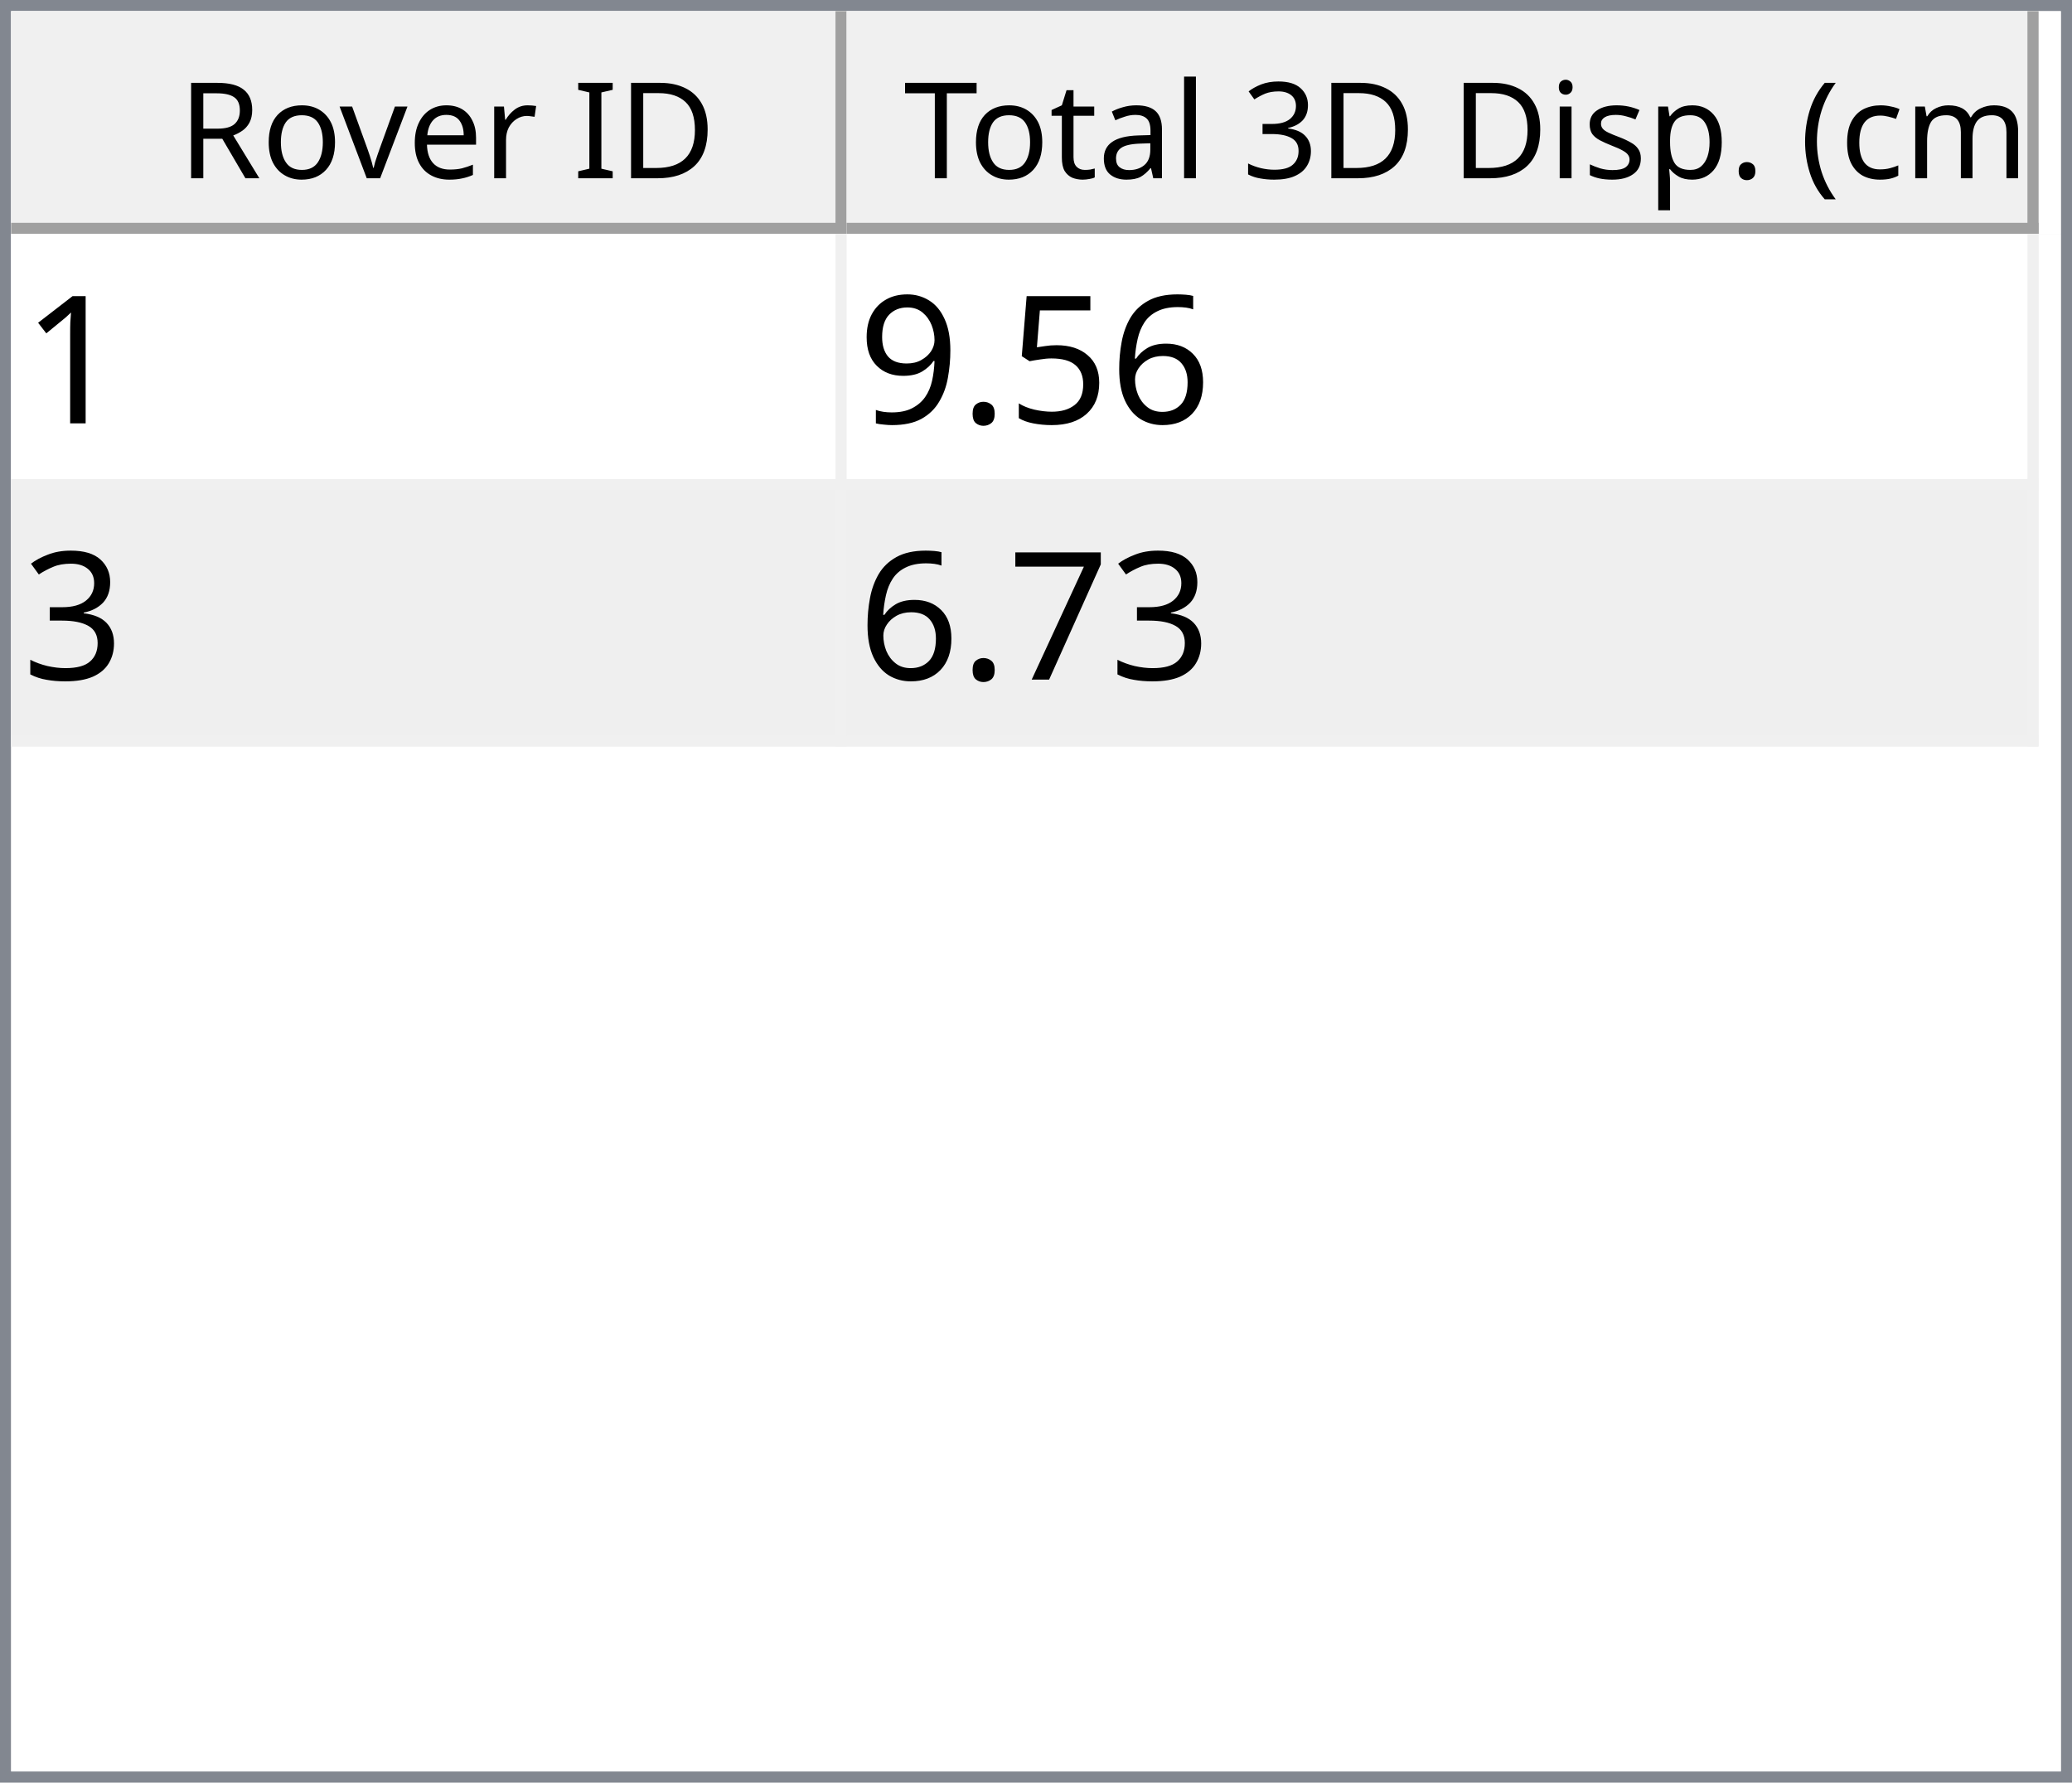
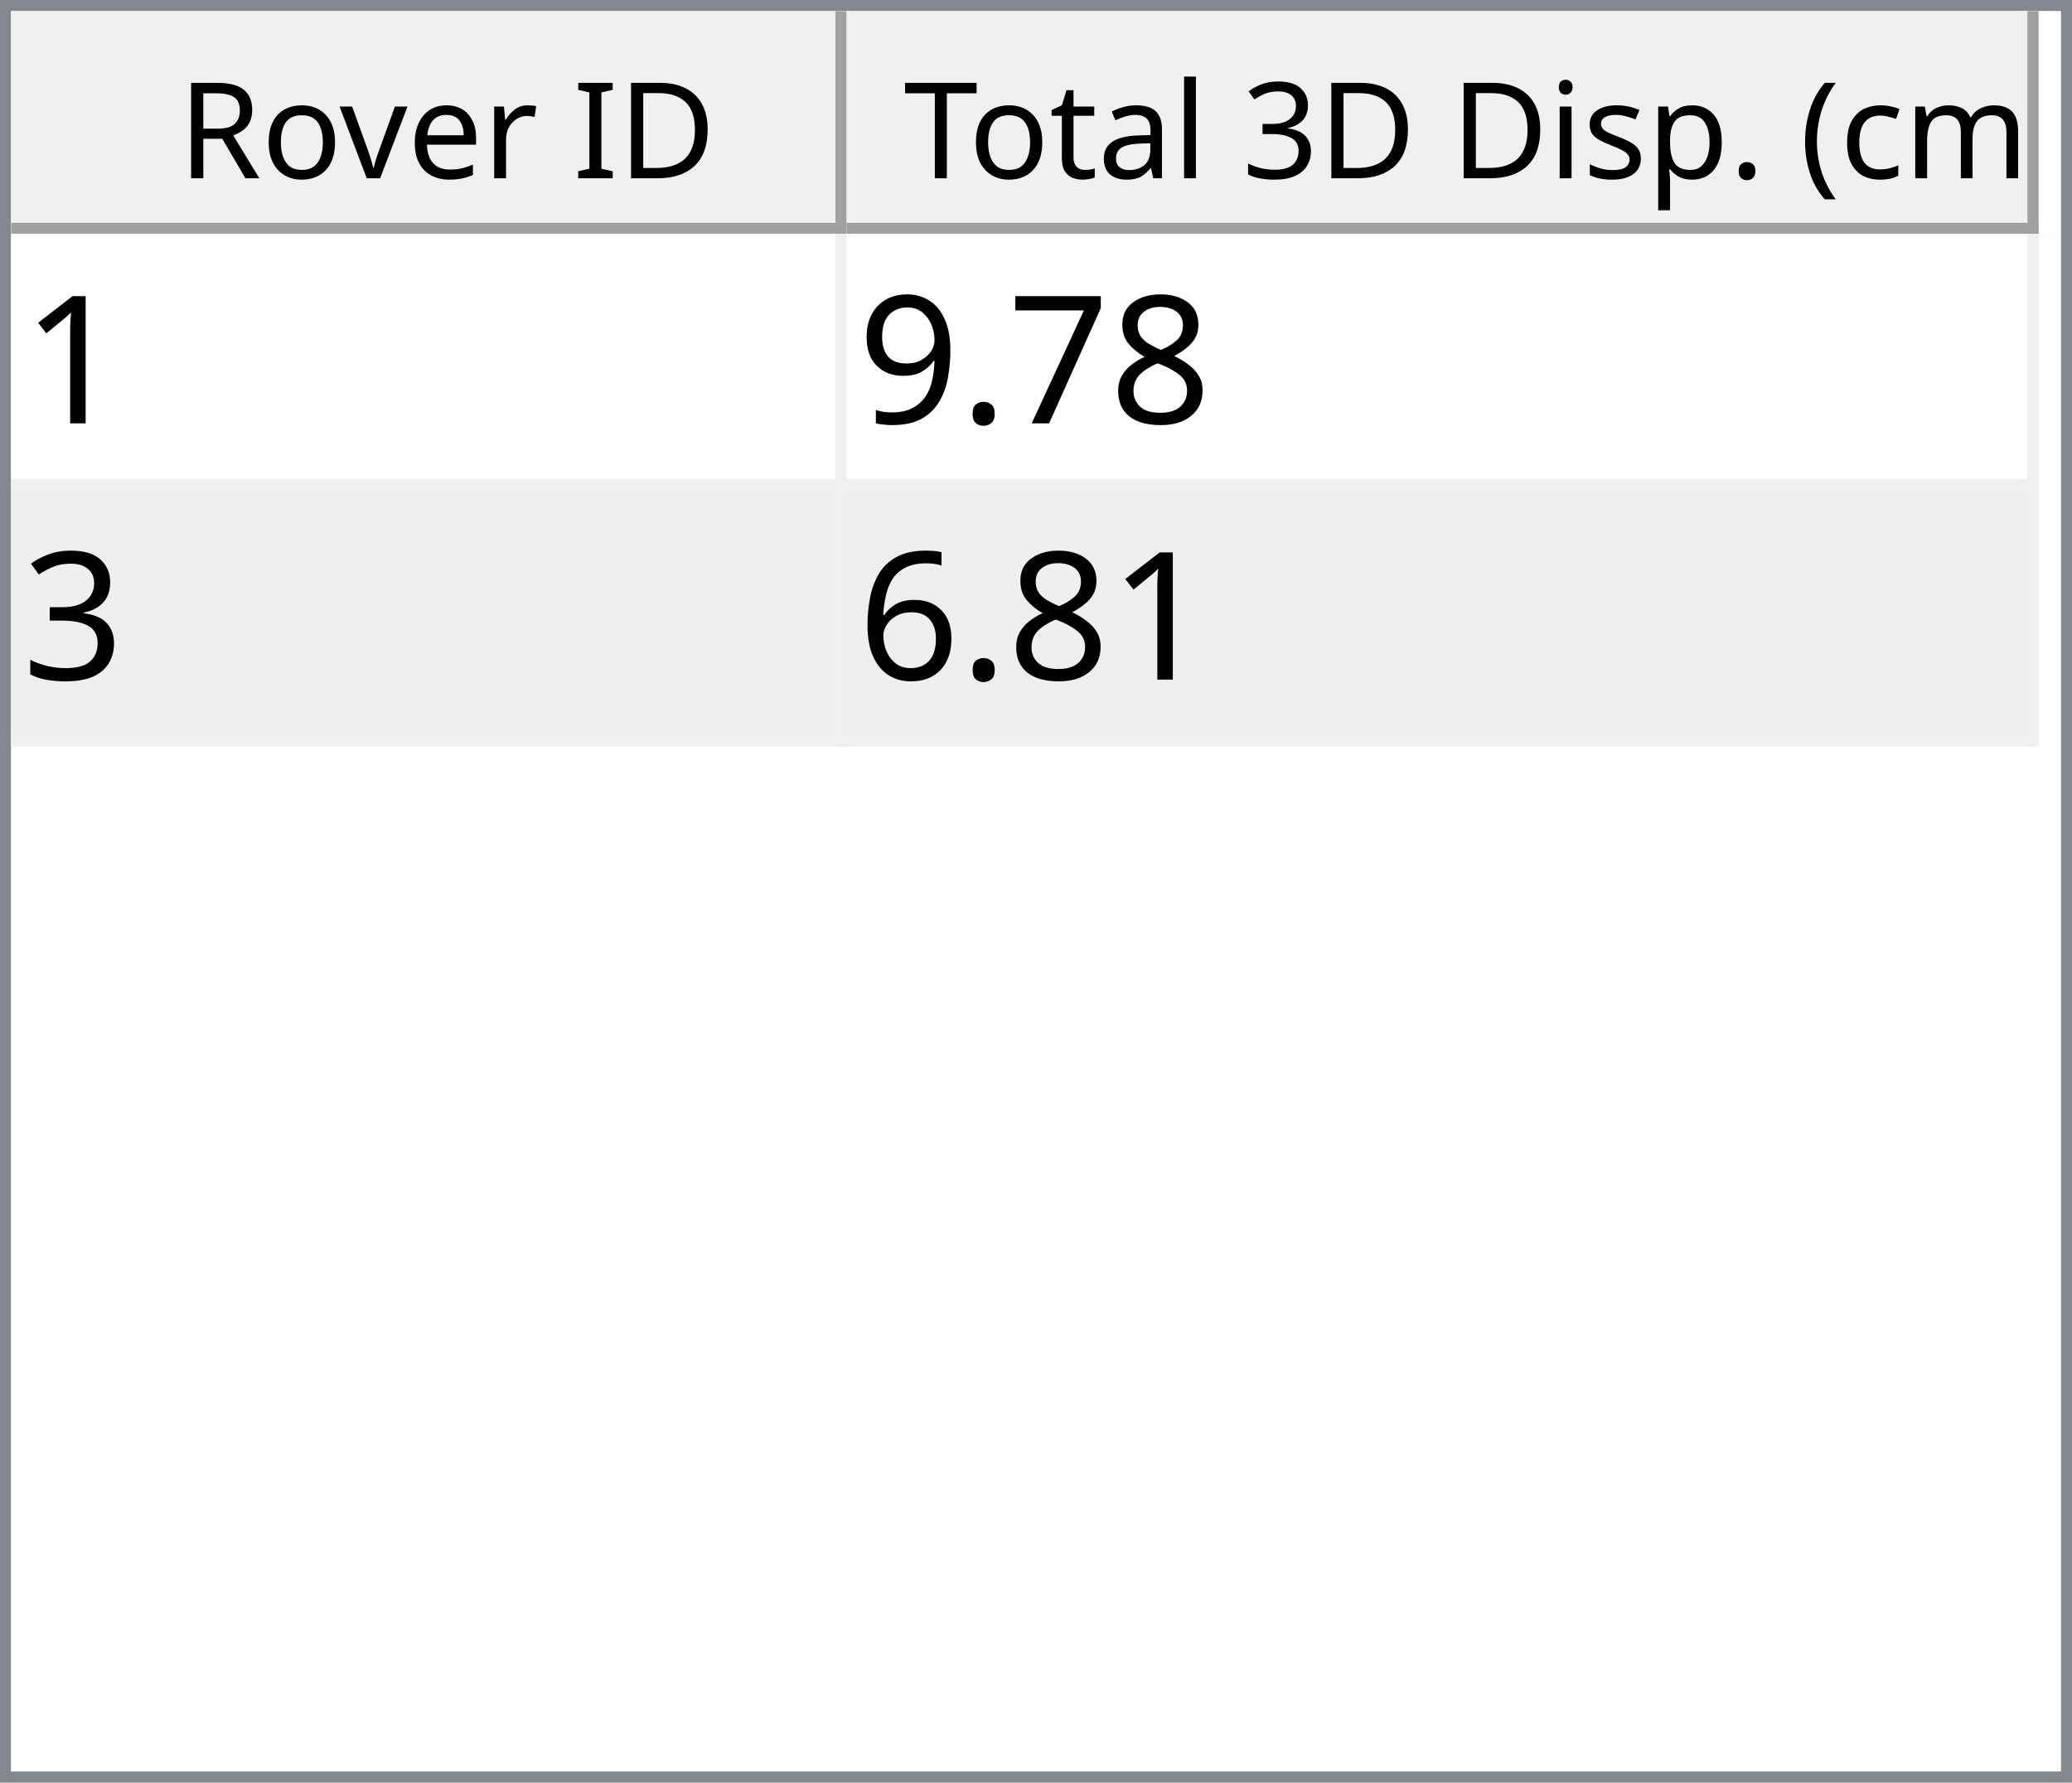
<svg xmlns="http://www.w3.org/2000/svg" style="fill-opacity:1; color-rendering:auto; color-interpolation:auto; text-rendering:auto; stroke:black; stroke-linecap:square; stroke-miterlimit:10; shape-rendering:auto; stroke-opacity:1; fill:black; stroke-dasharray:none; font-weight:normal; stroke-width:1; font-family:'Dialog'; font-style:normal; stroke-linejoin:miter; font-size:12px; stroke-dashoffset:0; image-rendering:auto;" width="186" height="160">
  <defs id="genericDefs" />
  <g>
    <defs id="defs1">
      <clipPath clipPathUnits="userSpaceOnUse" id="clipPath1">
        <path d="M0 0 L186 0 L186 160 L0 160 L0 0 Z" />
      </clipPath>
      <clipPath clipPathUnits="userSpaceOnUse" id="clipPath2">
        <path d="M0 0 L0 160 L186 160 L186 0 Z" />
      </clipPath>
      <clipPath clipPathUnits="userSpaceOnUse" id="clipPath3">
        <path d="M0 0 L0 20 L184 20 L184 0 Z" />
      </clipPath>
      <clipPath clipPathUnits="userSpaceOnUse" id="clipPath4">
        <path d="M0 0 L0 20 L75 20 L75 0 Z" />
      </clipPath>
      <clipPath clipPathUnits="userSpaceOnUse" id="clipPath5">
        <path d="M1 1 L1 19 L74 19 L74 1 Z" />
      </clipPath>
      <clipPath clipPathUnits="userSpaceOnUse" id="clipPath6">
        <path d="M0 0 L0 18 L73 18 L73 0 Z" />
      </clipPath>
      <clipPath clipPathUnits="userSpaceOnUse" id="clipPath7">
        <path d="M-0.5 -0.5 L-0.5 19.5 L74.5 19.5 L74.5 -0.5 Z" />
      </clipPath>
      <clipPath clipPathUnits="userSpaceOnUse" id="clipPath8">
        <path d="M0 0 L0 20 L107 20 L107 0 Z" />
      </clipPath>
      <clipPath clipPathUnits="userSpaceOnUse" id="clipPath9">
        <path d="M1 1 L1 19 L106 19 L106 1 Z" />
      </clipPath>
      <clipPath clipPathUnits="userSpaceOnUse" id="clipPath10">
        <path d="M0 0 L0 18 L105 18 L105 0 Z" />
      </clipPath>
      <clipPath clipPathUnits="userSpaceOnUse" id="clipPath11">
        <path d="M-0.5 -0.5 L-0.5 19.5 L106.5 19.5 L106.5 -0.5 Z" />
      </clipPath>
      <clipPath clipPathUnits="userSpaceOnUse" id="clipPath12">
        <path d="M0 0 L0 138 L184 138 L184 0 Z" />
      </clipPath>
      <clipPath clipPathUnits="userSpaceOnUse" id="clipPath13">
        <path d="M0 0 L0 46 L182 46 L182 0 Z" />
      </clipPath>
      <clipPath clipPathUnits="userSpaceOnUse" id="clipPath14">
        <path d="M-0.5 -0.5 L-0.5 45.5 L181.5 45.5 L181.5 -0.5 Z" />
      </clipPath>
      <clipPath clipPathUnits="userSpaceOnUse" id="clipPath15">
        <path d="M0 0 L0 22 L74 22 L74 0 Z" />
      </clipPath>
      <clipPath clipPathUnits="userSpaceOnUse" id="clipPath16">
        <path d="M0 0 L0 22 L106 22 L106 0 Z" />
      </clipPath>
      <font horiz-adv-x="64.551" id="font1">
        <font-face ascent="107.91" descent="25.098" units-per-em="100" style="font-style:normal; font-family:Segoe UI; font-weight:normal;" />
        <missing-glyph horiz-adv-x="64.551" d="M8.109 0 L8.109 68.266 L56.453 68.266 L56.453 0 L8.109 0 ZM15.328 7.234 L49.219 7.234 L49.219 61.031 L15.328 61.031 L15.328 7.234 Z" />
        <glyph unicode="D" horiz-adv-x="70.117" d="M9.188 0 L9.188 70.016 L28.516 70.016 Q65.531 70.016 65.531 35.891 Q65.531 19.672 55.25 9.836 Q44.969 0 27.734 0 L9.188 0 ZM17.391 62.594 L17.391 7.422 L27.828 7.422 Q41.609 7.422 49.273 14.797 Q56.938 22.172 56.938 35.688 Q56.938 62.594 28.328 62.594 L17.391 62.594 Z" />
        <glyph unicode="I" horiz-adv-x="26.611" d="M17.391 0 L9.188 0 L9.188 70.016 L17.391 70.016 L17.391 0 Z" />
        <glyph unicode=" " horiz-adv-x="27.393" d="" />
        <glyph unicode="r" horiz-adv-x="34.766" d="M34.188 41.891 Q32.078 43.5 28.125 43.5 Q23 43.5 19.555 38.672 Q16.109 33.844 16.109 25.484 L16.109 0 L8.109 0 L8.109 50 L16.109 50 L16.109 39.703 L16.312 39.703 Q18.016 44.969 21.531 47.922 Q25.047 50.875 29.391 50.875 Q32.516 50.875 34.188 50.203 L34.188 41.891 Z" />
        <glyph unicode="e" horiz-adv-x="52.295" d="M48.297 23 L12.984 23 Q13.188 14.656 17.484 10.109 Q21.781 5.562 29.297 5.562 Q37.75 5.562 44.828 11.141 L44.828 3.609 Q38.234 -1.172 27.391 -1.172 Q16.797 -1.172 10.742 5.641 Q4.688 12.453 4.688 24.812 Q4.688 36.469 11.305 43.82 Q17.922 51.172 27.734 51.172 Q37.547 51.172 42.922 44.828 Q48.297 38.484 48.297 27.203 L48.297 23 ZM40.094 29.781 Q40.047 36.719 36.75 40.578 Q33.453 44.438 27.594 44.438 Q21.922 44.438 17.969 40.383 Q14.016 36.328 13.094 29.781 L40.094 29.781 Z" />
        <glyph unicode="v" horiz-adv-x="47.9" d="M47.406 50 L27.484 0 L19.625 0 L0.688 50 L9.469 50 L22.172 13.672 Q23.578 9.672 23.922 6.688 L24.125 6.688 Q24.609 10.453 25.688 13.484 L38.969 50 L47.406 50 Z" />
        <glyph unicode="o" horiz-adv-x="58.594" d="M29 -1.172 Q17.922 -1.172 11.305 5.836 Q4.688 12.844 4.688 24.422 Q4.688 37.016 11.57 44.094 Q18.453 51.172 30.172 51.172 Q41.359 51.172 47.633 44.289 Q53.906 37.406 53.906 25.203 Q53.906 13.234 47.141 6.031 Q40.375 -1.172 29 -1.172 ZM29.594 44.438 Q21.875 44.438 17.383 39.188 Q12.891 33.938 12.891 24.703 Q12.891 15.828 17.43 10.695 Q21.969 5.562 29.594 5.562 Q37.359 5.562 41.531 10.594 Q45.703 15.625 45.703 24.906 Q45.703 34.281 41.531 39.359 Q37.359 44.438 29.594 44.438 Z" />
        <glyph unicode="R" horiz-adv-x="59.814" d="M59.375 0 L49.609 0 L37.891 19.625 Q36.281 22.359 34.766 24.289 Q33.25 26.219 31.664 27.438 Q30.078 28.656 28.25 29.219 Q26.422 29.781 24.125 29.781 L17.391 29.781 L17.391 0 L9.188 0 L9.188 70.016 L30.078 70.016 Q34.672 70.016 38.555 68.867 Q42.438 67.719 45.289 65.375 Q48.141 63.031 49.758 59.547 Q51.375 56.062 51.375 51.375 Q51.375 47.703 50.273 44.656 Q49.172 41.609 47.148 39.211 Q45.125 36.812 42.266 35.133 Q39.406 33.453 35.844 32.516 L35.844 32.328 Q37.594 31.547 38.891 30.547 Q40.188 29.547 41.359 28.18 Q42.531 26.812 43.68 25.078 Q44.828 23.344 46.234 21.047 L59.375 0 ZM17.391 62.594 L17.391 37.203 L28.516 37.203 Q31.594 37.203 34.203 38.133 Q36.812 39.062 38.719 40.797 Q40.625 42.531 41.703 45.047 Q42.781 47.562 42.781 50.688 Q42.781 56.297 39.141 59.445 Q35.5 62.594 28.609 62.594 L17.391 62.594 Z" />
        <glyph unicode=")" horiz-adv-x="30.176" d="M8.297 -15.922 L1.172 -15.922 Q16.406 2.344 16.406 26.812 Q16.406 51.469 1.078 70.016 L8.297 70.016 Q23.531 52.156 23.531 26.703 Q23.531 1.375 8.297 -15.922 Z" />
        <glyph unicode="m" horiz-adv-x="86.133" d="M79.109 0 L71.094 0 L71.094 28.719 Q71.094 37.016 68.531 40.727 Q65.969 44.438 59.906 44.438 Q54.781 44.438 51.195 39.75 Q47.609 35.062 47.609 28.516 L47.609 0 L39.594 0 L39.594 29.688 Q39.594 44.438 28.219 44.438 Q22.953 44.438 19.531 40.016 Q16.109 35.594 16.109 28.516 L16.109 0 L8.109 0 L8.109 50 L16.109 50 L16.109 42.094 L16.312 42.094 Q21.625 51.172 31.844 51.172 Q36.969 51.172 40.773 48.312 Q44.578 45.453 46 40.828 Q51.562 51.172 62.594 51.172 Q79.109 51.172 79.109 30.812 L79.109 0 Z" />
        <glyph unicode="c" horiz-adv-x="46.191" d="M42.188 2.297 Q36.422 -1.172 28.516 -1.172 Q17.828 -1.172 11.258 5.789 Q4.688 12.75 4.688 23.828 Q4.688 36.188 11.766 43.68 Q18.844 51.172 30.672 51.172 Q37.25 51.172 42.281 48.734 L42.281 40.531 Q36.719 44.438 30.375 44.438 Q22.703 44.438 17.797 38.945 Q12.891 33.453 12.891 24.516 Q12.891 15.719 17.508 10.641 Q22.125 5.562 29.891 5.562 Q36.422 5.562 42.188 9.906 L42.188 2.297 Z" />
        <glyph unicode="(" horiz-adv-x="30.176" d="M29.109 -15.922 L21.969 -15.922 Q6.844 1.375 6.844 26.703 Q6.844 52.156 21.969 70.016 L29.203 70.016 Q13.875 51.469 13.875 26.812 Q13.875 2.344 29.109 -15.922 Z" />
        <glyph unicode="." horiz-adv-x="21.68" d="M10.891 -1.078 Q8.641 -1.078 7.055 0.539 Q5.469 2.156 5.469 4.391 Q5.469 6.641 7.055 8.273 Q8.641 9.906 10.891 9.906 Q13.188 9.906 14.797 8.273 Q16.406 6.641 16.406 4.391 Q16.406 2.156 14.797 0.539 Q13.188 -1.078 10.891 -1.078 Z" />
        <glyph unicode="p" horiz-adv-x="58.789" d="M16.312 7.234 L16.109 7.234 L16.109 -23 L8.109 -23 L8.109 50 L16.109 50 L16.109 41.219 L16.312 41.219 Q22.219 51.172 33.594 51.172 Q43.266 51.172 48.688 44.461 Q54.109 37.75 54.109 26.469 Q54.109 13.922 48 6.375 Q41.891 -1.172 31.297 -1.172 Q21.578 -1.172 16.312 7.234 ZM16.109 27.391 L16.109 20.406 Q16.109 14.203 20.141 9.883 Q24.172 5.562 30.375 5.562 Q37.641 5.562 41.773 11.133 Q45.906 16.703 45.906 26.609 Q45.906 34.969 42.047 39.703 Q38.188 44.438 31.594 44.438 Q24.609 44.438 20.359 39.578 Q16.109 34.719 16.109 27.391 Z" />
        <glyph unicode="s" horiz-adv-x="42.432" d="M5.078 1.812 L5.078 10.406 Q11.625 5.562 19.484 5.562 Q30.031 5.562 30.031 12.594 Q30.031 14.594 29.125 15.992 Q28.219 17.391 26.68 18.461 Q25.141 19.531 23.07 20.383 Q21 21.234 18.609 22.172 Q15.281 23.484 12.766 24.828 Q10.25 26.172 8.57 27.859 Q6.891 29.547 6.031 31.695 Q5.172 33.844 5.172 36.719 Q5.172 40.234 6.789 42.945 Q8.406 45.656 11.086 47.484 Q13.766 49.312 17.211 50.242 Q20.656 51.172 24.312 51.172 Q30.812 51.172 35.938 48.922 L35.938 40.828 Q30.422 44.438 23.25 44.438 Q21 44.438 19.195 43.922 Q17.391 43.406 16.094 42.477 Q14.797 41.547 14.086 40.258 Q13.375 38.969 13.375 37.406 Q13.375 35.453 14.086 34.133 Q14.797 32.812 16.164 31.789 Q17.531 30.766 19.484 29.938 Q21.438 29.109 23.922 28.125 Q27.25 26.859 29.883 25.516 Q32.516 24.172 34.375 22.484 Q36.234 20.797 37.234 18.602 Q38.234 16.406 38.234 13.375 Q38.234 9.672 36.602 6.938 Q34.969 4.203 32.234 2.398 Q29.5 0.594 25.93 -0.289 Q22.359 -1.172 18.453 -1.172 Q10.75 -1.172 5.078 1.812 Z" />
        <glyph unicode="i" horiz-adv-x="24.219" d="M12.203 62.703 Q10.062 62.703 8.547 64.164 Q7.031 65.625 7.031 67.875 Q7.031 70.125 8.547 71.609 Q10.062 73.094 12.203 73.094 Q14.406 73.094 15.945 71.609 Q17.484 70.125 17.484 67.875 Q17.484 65.719 15.945 64.211 Q14.406 62.703 12.203 62.703 ZM16.109 0 L8.109 0 L8.109 50 L16.109 50 L16.109 0 Z" />
        <glyph unicode="3" horiz-adv-x="53.906" d="M46.531 19.828 Q46.531 15.094 44.75 11.211 Q42.969 7.328 39.719 4.57 Q36.469 1.812 31.93 0.297 Q27.391 -1.219 21.922 -1.219 Q11.922 -1.219 6 2.594 L6 11.188 Q13.094 5.609 22.219 5.609 Q25.875 5.609 28.828 6.539 Q31.781 7.469 33.906 9.227 Q36.031 10.984 37.18 13.477 Q38.328 15.969 38.328 19.094 Q38.328 32.812 18.797 32.812 L12.984 32.812 L12.984 39.594 L18.5 39.594 Q35.797 39.594 35.797 52.484 Q35.797 64.406 22.609 64.406 Q15.188 64.406 8.688 59.422 L8.688 67.188 Q15.375 71.188 24.609 71.188 Q29 71.188 32.57 69.969 Q36.141 68.75 38.68 66.555 Q41.219 64.359 42.609 61.281 Q44 58.203 44 54.5 Q44 40.672 30.031 36.719 L30.031 36.531 Q33.594 36.141 36.625 34.797 Q39.656 33.453 41.852 31.305 Q44.047 29.156 45.289 26.25 Q46.531 23.344 46.531 19.828 Z" />
        <glyph unicode="l" horiz-adv-x="24.219" d="M16.109 0 L8.109 0 L8.109 74.031 L16.109 74.031 L16.109 0 Z" />
        <glyph unicode="a" horiz-adv-x="50.879" d="M43.891 0 L35.891 0 L35.891 7.812 L35.688 7.812 Q30.469 -1.172 20.312 -1.172 Q12.844 -1.172 8.617 2.781 Q4.391 6.734 4.391 13.281 Q4.391 27.297 20.906 29.594 L35.891 31.688 Q35.891 44.438 25.594 44.438 Q16.547 44.438 9.281 38.281 L9.281 46.484 Q16.656 51.172 26.266 51.172 Q43.891 51.172 43.891 32.516 L43.891 0 ZM35.891 25.297 L23.828 23.641 Q18.266 22.859 15.43 20.875 Q12.594 18.891 12.594 13.875 Q12.594 10.203 15.211 7.883 Q17.828 5.562 22.172 5.562 Q28.125 5.562 32.008 9.742 Q35.891 13.922 35.891 20.312 L35.891 25.297 Z" />
        <glyph unicode="t" horiz-adv-x="33.887" d="M31.297 0.484 Q28.469 -1.078 23.828 -1.078 Q10.688 -1.078 10.688 13.578 L10.688 43.172 L2.094 43.172 L2.094 50 L10.688 50 L10.688 62.203 L18.703 64.797 L18.703 50 L31.297 50 L31.297 43.172 L18.703 43.172 L18.703 14.984 Q18.703 9.969 20.414 7.82 Q22.125 5.672 26.078 5.672 Q29.109 5.672 31.297 7.328 L31.297 0.484 Z" />
        <glyph unicode="T" horiz-adv-x="52.393" d="M50.594 62.594 L30.375 62.594 L30.375 0 L22.172 0 L22.172 62.594 L2 62.594 L2 70.016 L50.594 70.016 L50.594 62.594 Z" />
      </font>
      <font horiz-adv-x="75.0" id="font2">
        <font-face ascent="100.537" descent="21.973" units-per-em="100" style="font-style:normal; font-family:sans-serif; font-weight:normal;" />
        <missing-glyph horiz-adv-x="75.0" d="M12.5 0 L12.5 62.5 L62.5 62.5 L62.5 0 L12.5 0 ZM14.062 1.562 L60.938 1.562 L60.938 60.938 L14.062 60.938 L14.062 1.562 Z" />
        <glyph unicode="1" horiz-adv-x="55.615" d="M37.25 0 L28.469 0 L28.469 56 Q25.297 52.984 20.141 49.953 Q14.984 46.922 10.891 45.406 L10.891 53.906 Q18.266 57.375 23.781 62.305 Q29.297 67.234 31.594 71.875 L37.25 71.875 L37.25 0 Z" />
-         <glyph unicode="6" horiz-adv-x="55.615" d="M49.75 54.047 L41.016 53.375 Q39.844 58.547 37.703 60.891 Q34.125 64.656 28.906 64.656 Q24.703 64.656 21.531 62.312 Q17.391 59.281 14.992 53.469 Q12.594 47.656 12.5 36.922 Q15.672 41.75 20.266 44.094 Q24.859 46.438 29.891 46.438 Q38.672 46.438 44.852 39.969 Q51.031 33.5 51.031 23.25 Q51.031 16.5 48.125 10.719 Q45.219 4.938 40.141 1.859 Q35.062 -1.219 28.609 -1.219 Q17.625 -1.219 10.695 6.859 Q3.766 14.938 3.766 33.5 Q3.766 54.25 11.422 63.672 Q18.109 71.875 29.438 71.875 Q37.891 71.875 43.289 67.141 Q48.688 62.406 49.75 54.047 ZM13.875 23.188 Q13.875 18.656 15.797 14.508 Q17.719 10.359 21.188 8.18 Q24.656 6 28.469 6 Q34.031 6 38.039 10.492 Q42.047 14.984 42.047 22.703 Q42.047 30.125 38.086 34.398 Q34.125 38.672 28.125 38.672 Q22.172 38.672 18.023 34.398 Q13.875 30.125 13.875 23.188 Z" />
-         <glyph unicode="5" horiz-adv-x="55.615" d="M4.156 18.75 L13.375 19.531 Q14.406 12.797 18.141 9.398 Q21.875 6 27.156 6 Q33.5 6 37.891 10.789 Q42.281 15.578 42.281 23.484 Q42.281 31 38.062 35.352 Q33.844 39.703 27 39.703 Q22.75 39.703 19.336 37.773 Q15.922 35.844 13.969 32.766 L5.719 33.844 L12.641 70.609 L48.25 70.609 L48.25 62.203 L19.672 62.203 L15.828 42.969 Q22.266 47.469 29.344 47.469 Q38.719 47.469 45.164 40.969 Q51.609 34.469 51.609 24.266 Q51.609 14.547 45.953 7.469 Q39.062 -1.219 27.156 -1.219 Q17.391 -1.219 11.211 4.25 Q5.031 9.719 4.156 18.75 Z" />
+         <glyph unicode="8" horiz-adv-x="55.615" d="M17.672 38.812 Q12.203 40.828 9.57 44.539 Q6.938 48.25 6.938 53.422 Q6.938 61.234 12.555 66.555 Q18.172 71.875 27.484 71.875 Q36.859 71.875 42.578 66.43 Q48.297 60.984 48.297 53.172 Q48.297 48.188 45.68 44.508 Q43.062 40.828 37.75 38.812 Q44.344 36.672 47.781 31.883 Q51.219 27.094 51.219 20.453 Q51.219 11.281 44.727 5.031 Q38.234 -1.219 27.641 -1.219 Q17.047 -1.219 10.547 5.055 Q4.047 11.328 4.047 20.703 Q4.047 27.688 7.594 32.398 Q11.141 37.109 17.672 38.812 ZM15.922 53.719 Q15.922 48.641 19.195 45.414 Q22.469 42.188 27.688 42.188 Q32.766 42.188 36.016 45.383 Q39.266 48.578 39.266 53.219 Q39.266 58.062 35.914 61.359 Q32.562 64.656 27.594 64.656 Q22.562 64.656 19.242 61.43 Q15.922 58.203 15.922 53.719 ZM13.094 20.656 Q13.094 16.891 14.875 13.375 Q16.656 9.859 20.172 7.93 Q23.688 6 27.734 6 Q34.031 6 38.133 10.055 Q42.234 14.109 42.234 20.359 Q42.234 26.703 38.016 30.859 Q33.797 35.016 27.438 35.016 Q21.234 35.016 17.164 30.914 Q13.094 26.812 13.094 20.656 Z" />
+         <glyph unicode="7" horiz-adv-x="55.615" d="M4.734 62.203 L4.734 70.656 L51.078 70.656 L51.078 63.812 Q44.234 56.547 37.523 44.484 Q30.812 32.422 27.156 19.672 Q24.516 10.688 23.781 0 L14.75 0 Q14.891 8.453 18.062 20.414 Q21.234 32.375 27.172 43.484 Q33.109 54.594 39.797 62.203 L4.734 62.203 Z" />
        <glyph unicode="." horiz-adv-x="27.783" d="M9.078 0 L9.078 10.016 L19.094 10.016 L19.094 0 L9.078 0 Z" />
        <glyph unicode="9" horiz-adv-x="55.615" d="M5.469 16.547 L13.922 17.328 Q14.984 11.375 18.016 8.688 Q21.047 6 25.781 6 Q29.828 6 32.883 7.859 Q35.938 9.719 37.891 12.82 Q39.844 15.922 41.164 21.195 Q42.484 26.469 42.484 31.938 Q42.484 32.516 42.438 33.688 Q39.797 29.5 35.234 26.883 Q30.672 24.266 25.344 24.266 Q16.453 24.266 10.305 30.711 Q4.156 37.156 4.156 47.703 Q4.156 58.594 10.578 65.234 Q17 71.875 26.656 71.875 Q33.641 71.875 39.43 68.117 Q45.219 64.359 48.219 57.398 Q51.219 50.438 51.219 37.25 Q51.219 23.531 48.242 15.406 Q45.266 7.281 39.383 3.031 Q33.5 -1.219 25.594 -1.219 Q17.188 -1.219 11.867 3.445 Q6.547 8.109 5.469 16.547 ZM41.453 48.141 Q41.453 55.719 37.43 60.156 Q33.406 64.594 27.734 64.594 Q21.875 64.594 17.531 59.812 Q13.188 55.031 13.188 47.406 Q13.188 40.578 17.312 36.305 Q21.438 32.031 27.484 32.031 Q33.594 32.031 37.523 36.305 Q41.453 40.578 41.453 48.141 Z" />
        <glyph unicode="3" horiz-adv-x="55.615" d="M4.203 18.891 L12.984 20.062 Q14.5 12.594 18.141 9.297 Q21.781 6 27 6 Q33.203 6 37.477 10.297 Q41.75 14.594 41.75 20.953 Q41.75 27 37.797 30.93 Q33.844 34.859 27.734 34.859 Q25.25 34.859 21.531 33.891 L22.516 41.609 Q23.391 41.5 23.922 41.5 Q29.547 41.5 34.039 44.43 Q38.531 47.359 38.531 53.469 Q38.531 58.297 35.258 61.477 Q31.984 64.656 26.812 64.656 Q21.688 64.656 18.266 61.43 Q14.844 58.203 13.875 51.766 L5.078 53.328 Q6.688 62.156 12.398 67.016 Q18.109 71.875 26.609 71.875 Q32.469 71.875 37.398 69.359 Q42.328 66.844 44.945 62.5 Q47.562 58.156 47.562 53.266 Q47.562 48.641 45.07 44.828 Q42.578 41.016 37.703 38.766 Q44.047 37.312 47.562 32.695 Q51.078 28.078 51.078 21.141 Q51.078 11.766 44.242 5.25 Q37.406 -1.266 26.953 -1.266 Q17.531 -1.266 11.305 4.352 Q5.078 9.969 4.203 18.891 Z" />
-         <glyph unicode="7" horiz-adv-x="55.615" d="M4.734 62.203 L4.734 70.656 L51.078 70.656 L51.078 63.812 Q44.234 56.547 37.523 44.484 Q30.812 32.422 27.156 19.672 Q24.516 10.688 23.781 0 L14.75 0 Q14.891 8.453 18.062 20.414 Q21.234 32.375 27.172 43.484 Q33.109 54.594 39.797 62.203 L4.734 62.203 Z" />
+         <glyph unicode="6" horiz-adv-x="55.615" d="M49.75 54.047 L41.016 53.375 Q39.844 58.547 37.703 60.891 Q34.125 64.656 28.906 64.656 Q24.703 64.656 21.531 62.312 Q17.391 59.281 14.992 53.469 Q12.594 47.656 12.5 36.922 Q15.672 41.75 20.266 44.094 Q24.859 46.438 29.891 46.438 Q38.672 46.438 44.852 39.969 Q51.031 33.5 51.031 23.25 Q51.031 16.5 48.125 10.719 Q45.219 4.938 40.141 1.859 Q35.062 -1.219 28.609 -1.219 Q17.625 -1.219 10.695 6.859 Q3.766 14.938 3.766 33.5 Q3.766 54.25 11.422 63.672 Q18.109 71.875 29.438 71.875 Q37.891 71.875 43.289 67.141 Q48.688 62.406 49.75 54.047 ZM13.875 23.188 Q13.875 18.656 15.797 14.508 Q17.719 10.359 21.188 8.18 Q24.656 6 28.469 6 Q34.031 6 38.039 10.492 Q42.047 14.984 42.047 22.703 Q42.047 30.125 38.086 34.398 Q34.125 38.672 28.125 38.672 Q22.172 38.672 18.023 34.398 Q13.875 30.125 13.875 23.188 Z" />
      </font>
    </defs>
    <g style="fill:white; stroke:white;">
      <rect x="0" y="0" width="186" style="clip-path:url(#clipPath1); stroke:none;" height="160" />
    </g>
    <g style="fill:white; text-rendering:optimizeSpeed; color-rendering:optimizeSpeed; image-rendering:optimizeSpeed; shape-rendering:crispEdges; stroke:white; color-interpolation:sRGB;">
      <rect x="0" width="186" height="160" y="0" style="stroke:none;" />
      <path style="stroke:none;" d="M0 160 L186 160 L186 0 L0 0 Z" />
    </g>
    <g style="fill:rgb(240,240,240); font-family:'Segoe UI'; stroke:rgb(240,240,240);">
      <rect x="0" y="0" width="186" style="clip-path:url(#clipPath2); stroke:none;" height="160" />
    </g>
    <g style="fill:rgb(130,135,144); font-family:'Segoe UI'; stroke:rgb(130,135,144);">
      <path d="M0 0 L186 0 L186 160 L0 160 L0 0 ZM1 1 L185 1 L185 159 L1 159 L1 1 Z" style="fill-rule:evenodd; clip-path:url(#clipPath2); stroke:none;" />
    </g>
    <g style="fill:white; font-family:'Segoe UI'; stroke:white;" transform="translate(1,1)">
      <rect x="0" y="0" width="184" style="clip-path:url(#clipPath3); stroke:none;" height="20" />
    </g>
    <g style="fill:rgb(240,240,240); font-family:'Segoe UI'; stroke:rgb(240,240,240);" transform="translate(1,1)">
      <rect x="0" y="0" width="75" style="clip-path:url(#clipPath4); stroke:none;" height="20" />
    </g>
    <g style="font-family:'Segoe UI';" transform="translate(2,2)">
      <text x="14" xml:space="preserve" y="14" style="clip-path:url(#clipPath6); stroke:none;">Rover ID</text>
    </g>
    <g style="fill:rgb(160,160,160); font-family:'Segoe UI'; stroke:rgb(160,160,160); stroke-linejoin:bevel;" transform="translate(1.5,1.5)">
      <line x1="74" x2="74" y1="0" style="fill:none; clip-path:url(#clipPath7);" y2="19" />
    </g>
    <g style="fill:rgb(160,160,160); font-family:'Segoe UI'; stroke:rgb(160,160,160); stroke-linejoin:bevel;" transform="matrix(1,0,0,1,1,1) translate(0.5,0.5)">
      <line x1="0" x2="74" y1="19" style="fill:none; clip-path:url(#clipPath7);" y2="19" />
    </g>
    <g style="fill:rgb(240,240,240); font-family:'Segoe UI'; stroke:rgb(240,240,240);" transform="translate(76,1)">
      <rect x="0" y="0" width="107" style="clip-path:url(#clipPath8); stroke:none;" height="20" />
    </g>
    <g style="font-family:'Segoe UI';" transform="translate(77,2)">
      <text x="1" xml:space="preserve" y="14" style="clip-path:url(#clipPath10); stroke:none;"> Total 3D Disp. (cm)</text>
    </g>
    <g style="fill:rgb(160,160,160); font-family:'Segoe UI'; stroke:rgb(160,160,160); stroke-linejoin:bevel;" transform="translate(76.5,1.5)">
      <line x1="106" x2="106" y1="0" style="fill:none; clip-path:url(#clipPath11);" y2="19" />
    </g>
    <g style="fill:rgb(160,160,160); font-family:'Segoe UI'; stroke:rgb(160,160,160); stroke-linejoin:bevel;" transform="matrix(1,0,0,1,76,1) translate(0.5,0.5)">
      <line x1="0" x2="106" y1="19" style="fill:none; clip-path:url(#clipPath11);" y2="19" />
    </g>
    <g style="fill:white; font-family:'Segoe UI'; stroke:white;" transform="translate(1,21)">
      <rect x="0" y="0" width="184" style="clip-path:url(#clipPath12); stroke:none;" height="138" />
    </g>
    <g style="fill:rgb(240,240,240); font-size:16px; font-family:sans-serif; stroke:rgb(240,240,240);" transform="translate(1,21)">
      <rect x="0" y="0" width="182" style="clip-path:url(#clipPath13); stroke:none;" height="46" />
      <line transform="translate(0.5,0.5)" x1="0" x2="181" y1="22" style="clip-path:url(#clipPath14); fill:none; stroke-linejoin:bevel;" y2="22" />
    </g>
    <g transform="matrix(1,0,0,1,1,21) translate(0.5,0.5)" style="fill:rgb(240,240,240); font-size:16px; font-family:sans-serif; stroke:rgb(240,240,240); stroke-linejoin:bevel;">
      <line x1="0" x2="181" y1="45" style="fill:none; clip-path:url(#clipPath14);" y2="45" />
    </g>
    <g transform="matrix(1,0,0,1,1,21) translate(0.5,0.5)" style="fill:rgb(240,240,240); font-size:16px; font-family:sans-serif; stroke:rgb(240,240,240); stroke-linejoin:bevel;">
      <line x1="74" x2="74" y1="0" style="fill:none; clip-path:url(#clipPath14);" y2="45" />
    </g>
    <g transform="matrix(1,0,0,1,1,21) translate(0.5,0.5)" style="fill:rgb(240,240,240); font-size:16px; font-family:sans-serif; stroke:rgb(240,240,240); stroke-linejoin:bevel;">
      <line x1="181" x2="181" y1="0" style="fill:none; clip-path:url(#clipPath14);" y2="45" />
    </g>
    <g style="fill:white; font-size:16px; font-family:sans-serif; stroke:white;" transform="matrix(1,0,0,1,1,21)">
      <rect x="0" y="0" width="74" style="clip-path:url(#clipPath15); stroke:none;" height="22" />
      <text x="1" y="17" style="fill:black; clip-path:url(#clipPath15); stroke:none;" xml:space="preserve">1</text>
    </g>
    <g style="fill:white; font-size:16px; font-family:sans-serif; stroke:white;" transform="matrix(1,0,0,1,1,21) translate(75,0)">
      <rect x="0" y="0" width="106" style="clip-path:url(#clipPath16); stroke:none;" height="22" />
-       <text x="1" y="17" style="fill:black; clip-path:url(#clipPath16); stroke:none;" xml:space="preserve">9.56</text>
+       <text x="1" y="17" style="fill:black; clip-path:url(#clipPath16); stroke:none;" xml:space="preserve">9.78</text>
    </g>
    <g style="fill:rgb(239,239,239); font-size:16px; font-family:sans-serif; stroke:rgb(239,239,239);" transform="matrix(1,0,0,1,1,21) translate(0,23)">
      <rect x="0" y="0" width="74" style="clip-path:url(#clipPath15); stroke:none;" height="22" />
      <text x="1" y="17" style="fill:black; clip-path:url(#clipPath15); stroke:none;" xml:space="preserve">3</text>
    </g>
    <g style="fill:rgb(239,239,239); font-size:16px; font-family:sans-serif; stroke:rgb(239,239,239);" transform="matrix(1,0,0,1,1,21) translate(75,23)">
      <rect x="0" y="0" width="106" style="clip-path:url(#clipPath16); stroke:none;" height="22" />
-       <text x="1" y="17" style="fill:black; clip-path:url(#clipPath16); stroke:none;" xml:space="preserve">6.73</text>
+       <text x="1" y="17" style="fill:black; clip-path:url(#clipPath16); stroke:none;" xml:space="preserve">6.81</text>
    </g>
  </g>
</svg>
